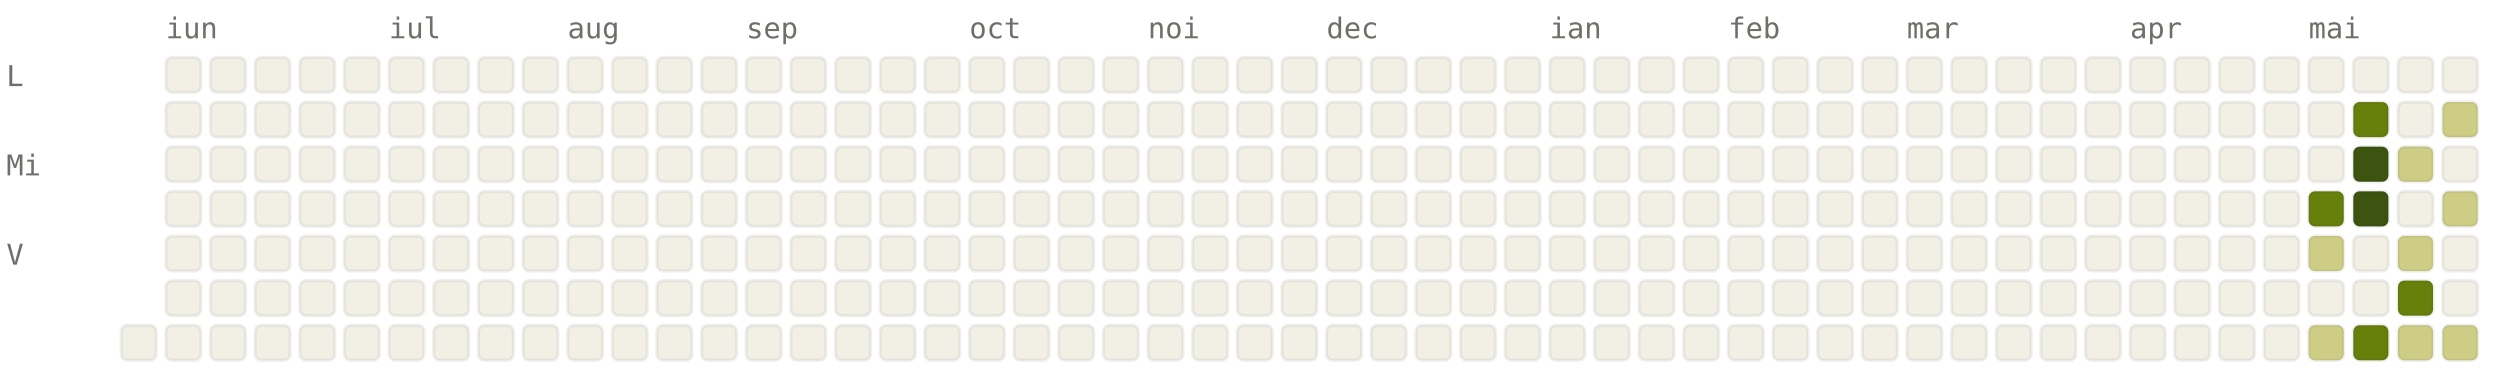
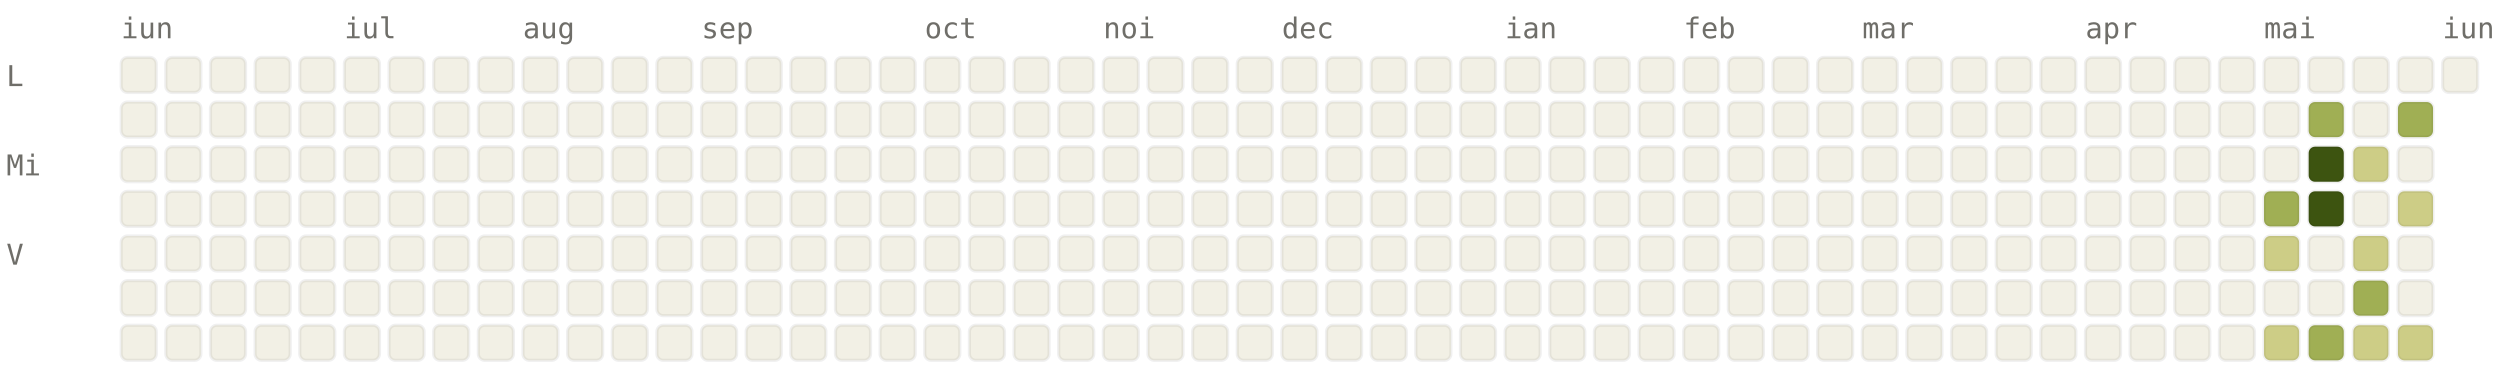
<svg xmlns="http://www.w3.org/2000/svg" viewBox="0 0 784 120" width="784" height="120" font-family="ui-monospace, SFMono-Regular, Menlo, monospace" font-size="9">
  <style>.l0{fill:#F2F0E5;stroke:rgba(0,0,0,0.06)}.l1{fill:#CDCD86;stroke:rgba(0,0,0,0.06)}.l2{fill:#A0AF54;stroke:rgba(0,0,0,0.06)}.l3{fill:#66800B;stroke:rgba(0,0,0,0.06)}.l4{fill:#3D5410;stroke:rgba(0,0,0,0.06)}.lbl{fill:#6F6E69}@media (prefers-color-scheme: dark){.l0{fill:#1C1B1A;stroke:rgba(255,255,255,0.04)}.l1{fill:#2A3D11;stroke:rgba(255,255,255,0.04)}.l2{fill:#4D6B0E;stroke:rgba(255,255,255,0.04)}.l3{fill:#879A39;stroke:rgba(255,255,255,0.04)}.l4{fill:#CDCD86;stroke:rgba(255,255,255,0.04)}.lbl{fill:#878580}}</style>
-   <text x="52" y="12" class="lbl">iun</text>
-   <text x="122" y="12" class="lbl">iul</text>
-   <text x="178" y="12" class="lbl">aug</text>
-   <text x="234" y="12" class="lbl">sep</text>
-   <text x="304" y="12" class="lbl">oct</text>
-   <text x="360" y="12" class="lbl">noi</text>
-   <text x="416" y="12" class="lbl">dec</text>
-   <text x="486" y="12" class="lbl">ian</text>
-   <text x="542" y="12" class="lbl">feb</text>
-   <text x="598" y="12" class="lbl">mar</text>
-   <text x="668" y="12" class="lbl">apr</text>
-   <text x="724" y="12" class="lbl">mai</text>
+   <text x="38" y="12" class="lbl">iun</text>
+   <text x="108" y="12" class="lbl">iul</text>
+   <text x="164" y="12" class="lbl">aug</text>
+   <text x="220" y="12" class="lbl">sep</text>
+   <text x="290" y="12" class="lbl">oct</text>
+   <text x="346" y="12" class="lbl">noi</text>
+   <text x="402" y="12" class="lbl">dec</text>
+   <text x="472" y="12" class="lbl">ian</text>
+   <text x="528" y="12" class="lbl">feb</text>
+   <text x="584" y="12" class="lbl">mar</text>
+   <text x="654" y="12" class="lbl">apr</text>
+   <text x="710" y="12" class="lbl">mai</text>
+   <text x="766" y="12" class="lbl">iun</text>
  <text x="2" y="27" class="lbl">L</text>
  <text x="2" y="55" class="lbl">Mi</text>
  <text x="2" y="83" class="lbl">V</text>
+   <rect x="38" y="18" width="11" height="11" rx="2" ry="2" class="l0" />
+   <rect x="38" y="32" width="11" height="11" rx="2" ry="2" class="l0" />
+   <rect x="38" y="46" width="11" height="11" rx="2" ry="2" class="l0" />
+   <rect x="38" y="60" width="11" height="11" rx="2" ry="2" class="l0" />
+   <rect x="38" y="74" width="11" height="11" rx="2" ry="2" class="l0" />
+   <rect x="38" y="88" width="11" height="11" rx="2" ry="2" class="l0" />
  <rect x="38" y="102" width="11" height="11" rx="2" ry="2" class="l0" />
  <rect x="52" y="18" width="11" height="11" rx="2" ry="2" class="l0" />
  <rect x="52" y="32" width="11" height="11" rx="2" ry="2" class="l0" />
  <rect x="52" y="46" width="11" height="11" rx="2" ry="2" class="l0" />
  <rect x="52" y="60" width="11" height="11" rx="2" ry="2" class="l0" />
  <rect x="52" y="74" width="11" height="11" rx="2" ry="2" class="l0" />
  <rect x="52" y="88" width="11" height="11" rx="2" ry="2" class="l0" />
  <rect x="52" y="102" width="11" height="11" rx="2" ry="2" class="l0" />
  <rect x="66" y="18" width="11" height="11" rx="2" ry="2" class="l0" />
  <rect x="66" y="32" width="11" height="11" rx="2" ry="2" class="l0" />
  <rect x="66" y="46" width="11" height="11" rx="2" ry="2" class="l0" />
  <rect x="66" y="60" width="11" height="11" rx="2" ry="2" class="l0" />
  <rect x="66" y="74" width="11" height="11" rx="2" ry="2" class="l0" />
  <rect x="66" y="88" width="11" height="11" rx="2" ry="2" class="l0" />
  <rect x="66" y="102" width="11" height="11" rx="2" ry="2" class="l0" />
  <rect x="80" y="18" width="11" height="11" rx="2" ry="2" class="l0" />
  <rect x="80" y="32" width="11" height="11" rx="2" ry="2" class="l0" />
  <rect x="80" y="46" width="11" height="11" rx="2" ry="2" class="l0" />
  <rect x="80" y="60" width="11" height="11" rx="2" ry="2" class="l0" />
  <rect x="80" y="74" width="11" height="11" rx="2" ry="2" class="l0" />
  <rect x="80" y="88" width="11" height="11" rx="2" ry="2" class="l0" />
  <rect x="80" y="102" width="11" height="11" rx="2" ry="2" class="l0" />
  <rect x="94" y="18" width="11" height="11" rx="2" ry="2" class="l0" />
  <rect x="94" y="32" width="11" height="11" rx="2" ry="2" class="l0" />
  <rect x="94" y="46" width="11" height="11" rx="2" ry="2" class="l0" />
  <rect x="94" y="60" width="11" height="11" rx="2" ry="2" class="l0" />
  <rect x="94" y="74" width="11" height="11" rx="2" ry="2" class="l0" />
  <rect x="94" y="88" width="11" height="11" rx="2" ry="2" class="l0" />
  <rect x="94" y="102" width="11" height="11" rx="2" ry="2" class="l0" />
  <rect x="108" y="18" width="11" height="11" rx="2" ry="2" class="l0" />
  <rect x="108" y="32" width="11" height="11" rx="2" ry="2" class="l0" />
  <rect x="108" y="46" width="11" height="11" rx="2" ry="2" class="l0" />
  <rect x="108" y="60" width="11" height="11" rx="2" ry="2" class="l0" />
  <rect x="108" y="74" width="11" height="11" rx="2" ry="2" class="l0" />
  <rect x="108" y="88" width="11" height="11" rx="2" ry="2" class="l0" />
  <rect x="108" y="102" width="11" height="11" rx="2" ry="2" class="l0" />
  <rect x="122" y="18" width="11" height="11" rx="2" ry="2" class="l0" />
  <rect x="122" y="32" width="11" height="11" rx="2" ry="2" class="l0" />
  <rect x="122" y="46" width="11" height="11" rx="2" ry="2" class="l0" />
  <rect x="122" y="60" width="11" height="11" rx="2" ry="2" class="l0" />
  <rect x="122" y="74" width="11" height="11" rx="2" ry="2" class="l0" />
  <rect x="122" y="88" width="11" height="11" rx="2" ry="2" class="l0" />
  <rect x="122" y="102" width="11" height="11" rx="2" ry="2" class="l0" />
  <rect x="136" y="18" width="11" height="11" rx="2" ry="2" class="l0" />
  <rect x="136" y="32" width="11" height="11" rx="2" ry="2" class="l0" />
  <rect x="136" y="46" width="11" height="11" rx="2" ry="2" class="l0" />
  <rect x="136" y="60" width="11" height="11" rx="2" ry="2" class="l0" />
  <rect x="136" y="74" width="11" height="11" rx="2" ry="2" class="l0" />
  <rect x="136" y="88" width="11" height="11" rx="2" ry="2" class="l0" />
  <rect x="136" y="102" width="11" height="11" rx="2" ry="2" class="l0" />
  <rect x="150" y="18" width="11" height="11" rx="2" ry="2" class="l0" />
  <rect x="150" y="32" width="11" height="11" rx="2" ry="2" class="l0" />
  <rect x="150" y="46" width="11" height="11" rx="2" ry="2" class="l0" />
  <rect x="150" y="60" width="11" height="11" rx="2" ry="2" class="l0" />
  <rect x="150" y="74" width="11" height="11" rx="2" ry="2" class="l0" />
  <rect x="150" y="88" width="11" height="11" rx="2" ry="2" class="l0" />
  <rect x="150" y="102" width="11" height="11" rx="2" ry="2" class="l0" />
  <rect x="164" y="18" width="11" height="11" rx="2" ry="2" class="l0" />
  <rect x="164" y="32" width="11" height="11" rx="2" ry="2" class="l0" />
  <rect x="164" y="46" width="11" height="11" rx="2" ry="2" class="l0" />
  <rect x="164" y="60" width="11" height="11" rx="2" ry="2" class="l0" />
  <rect x="164" y="74" width="11" height="11" rx="2" ry="2" class="l0" />
  <rect x="164" y="88" width="11" height="11" rx="2" ry="2" class="l0" />
  <rect x="164" y="102" width="11" height="11" rx="2" ry="2" class="l0" />
  <rect x="178" y="18" width="11" height="11" rx="2" ry="2" class="l0" />
  <rect x="178" y="32" width="11" height="11" rx="2" ry="2" class="l0" />
  <rect x="178" y="46" width="11" height="11" rx="2" ry="2" class="l0" />
  <rect x="178" y="60" width="11" height="11" rx="2" ry="2" class="l0" />
  <rect x="178" y="74" width="11" height="11" rx="2" ry="2" class="l0" />
  <rect x="178" y="88" width="11" height="11" rx="2" ry="2" class="l0" />
  <rect x="178" y="102" width="11" height="11" rx="2" ry="2" class="l0" />
  <rect x="192" y="18" width="11" height="11" rx="2" ry="2" class="l0" />
  <rect x="192" y="32" width="11" height="11" rx="2" ry="2" class="l0" />
  <rect x="192" y="46" width="11" height="11" rx="2" ry="2" class="l0" />
  <rect x="192" y="60" width="11" height="11" rx="2" ry="2" class="l0" />
  <rect x="192" y="74" width="11" height="11" rx="2" ry="2" class="l0" />
  <rect x="192" y="88" width="11" height="11" rx="2" ry="2" class="l0" />
  <rect x="192" y="102" width="11" height="11" rx="2" ry="2" class="l0" />
  <rect x="206" y="18" width="11" height="11" rx="2" ry="2" class="l0" />
  <rect x="206" y="32" width="11" height="11" rx="2" ry="2" class="l0" />
  <rect x="206" y="46" width="11" height="11" rx="2" ry="2" class="l0" />
  <rect x="206" y="60" width="11" height="11" rx="2" ry="2" class="l0" />
  <rect x="206" y="74" width="11" height="11" rx="2" ry="2" class="l0" />
  <rect x="206" y="88" width="11" height="11" rx="2" ry="2" class="l0" />
  <rect x="206" y="102" width="11" height="11" rx="2" ry="2" class="l0" />
  <rect x="220" y="18" width="11" height="11" rx="2" ry="2" class="l0" />
  <rect x="220" y="32" width="11" height="11" rx="2" ry="2" class="l0" />
  <rect x="220" y="46" width="11" height="11" rx="2" ry="2" class="l0" />
  <rect x="220" y="60" width="11" height="11" rx="2" ry="2" class="l0" />
  <rect x="220" y="74" width="11" height="11" rx="2" ry="2" class="l0" />
  <rect x="220" y="88" width="11" height="11" rx="2" ry="2" class="l0" />
  <rect x="220" y="102" width="11" height="11" rx="2" ry="2" class="l0" />
  <rect x="234" y="18" width="11" height="11" rx="2" ry="2" class="l0" />
  <rect x="234" y="32" width="11" height="11" rx="2" ry="2" class="l0" />
  <rect x="234" y="46" width="11" height="11" rx="2" ry="2" class="l0" />
  <rect x="234" y="60" width="11" height="11" rx="2" ry="2" class="l0" />
  <rect x="234" y="74" width="11" height="11" rx="2" ry="2" class="l0" />
  <rect x="234" y="88" width="11" height="11" rx="2" ry="2" class="l0" />
  <rect x="234" y="102" width="11" height="11" rx="2" ry="2" class="l0" />
  <rect x="248" y="18" width="11" height="11" rx="2" ry="2" class="l0" />
  <rect x="248" y="32" width="11" height="11" rx="2" ry="2" class="l0" />
  <rect x="248" y="46" width="11" height="11" rx="2" ry="2" class="l0" />
  <rect x="248" y="60" width="11" height="11" rx="2" ry="2" class="l0" />
  <rect x="248" y="74" width="11" height="11" rx="2" ry="2" class="l0" />
  <rect x="248" y="88" width="11" height="11" rx="2" ry="2" class="l0" />
  <rect x="248" y="102" width="11" height="11" rx="2" ry="2" class="l0" />
  <rect x="262" y="18" width="11" height="11" rx="2" ry="2" class="l0" />
  <rect x="262" y="32" width="11" height="11" rx="2" ry="2" class="l0" />
  <rect x="262" y="46" width="11" height="11" rx="2" ry="2" class="l0" />
  <rect x="262" y="60" width="11" height="11" rx="2" ry="2" class="l0" />
  <rect x="262" y="74" width="11" height="11" rx="2" ry="2" class="l0" />
  <rect x="262" y="88" width="11" height="11" rx="2" ry="2" class="l0" />
  <rect x="262" y="102" width="11" height="11" rx="2" ry="2" class="l0" />
  <rect x="276" y="18" width="11" height="11" rx="2" ry="2" class="l0" />
  <rect x="276" y="32" width="11" height="11" rx="2" ry="2" class="l0" />
  <rect x="276" y="46" width="11" height="11" rx="2" ry="2" class="l0" />
  <rect x="276" y="60" width="11" height="11" rx="2" ry="2" class="l0" />
  <rect x="276" y="74" width="11" height="11" rx="2" ry="2" class="l0" />
  <rect x="276" y="88" width="11" height="11" rx="2" ry="2" class="l0" />
  <rect x="276" y="102" width="11" height="11" rx="2" ry="2" class="l0" />
  <rect x="290" y="18" width="11" height="11" rx="2" ry="2" class="l0" />
  <rect x="290" y="32" width="11" height="11" rx="2" ry="2" class="l0" />
  <rect x="290" y="46" width="11" height="11" rx="2" ry="2" class="l0" />
  <rect x="290" y="60" width="11" height="11" rx="2" ry="2" class="l0" />
  <rect x="290" y="74" width="11" height="11" rx="2" ry="2" class="l0" />
  <rect x="290" y="88" width="11" height="11" rx="2" ry="2" class="l0" />
  <rect x="290" y="102" width="11" height="11" rx="2" ry="2" class="l0" />
  <rect x="304" y="18" width="11" height="11" rx="2" ry="2" class="l0" />
  <rect x="304" y="32" width="11" height="11" rx="2" ry="2" class="l0" />
  <rect x="304" y="46" width="11" height="11" rx="2" ry="2" class="l0" />
  <rect x="304" y="60" width="11" height="11" rx="2" ry="2" class="l0" />
  <rect x="304" y="74" width="11" height="11" rx="2" ry="2" class="l0" />
  <rect x="304" y="88" width="11" height="11" rx="2" ry="2" class="l0" />
  <rect x="304" y="102" width="11" height="11" rx="2" ry="2" class="l0" />
  <rect x="318" y="18" width="11" height="11" rx="2" ry="2" class="l0" />
  <rect x="318" y="32" width="11" height="11" rx="2" ry="2" class="l0" />
  <rect x="318" y="46" width="11" height="11" rx="2" ry="2" class="l0" />
  <rect x="318" y="60" width="11" height="11" rx="2" ry="2" class="l0" />
  <rect x="318" y="74" width="11" height="11" rx="2" ry="2" class="l0" />
  <rect x="318" y="88" width="11" height="11" rx="2" ry="2" class="l0" />
  <rect x="318" y="102" width="11" height="11" rx="2" ry="2" class="l0" />
  <rect x="332" y="18" width="11" height="11" rx="2" ry="2" class="l0" />
  <rect x="332" y="32" width="11" height="11" rx="2" ry="2" class="l0" />
  <rect x="332" y="46" width="11" height="11" rx="2" ry="2" class="l0" />
  <rect x="332" y="60" width="11" height="11" rx="2" ry="2" class="l0" />
  <rect x="332" y="74" width="11" height="11" rx="2" ry="2" class="l0" />
  <rect x="332" y="88" width="11" height="11" rx="2" ry="2" class="l0" />
  <rect x="332" y="102" width="11" height="11" rx="2" ry="2" class="l0" />
  <rect x="346" y="18" width="11" height="11" rx="2" ry="2" class="l0" />
  <rect x="346" y="32" width="11" height="11" rx="2" ry="2" class="l0" />
  <rect x="346" y="46" width="11" height="11" rx="2" ry="2" class="l0" />
  <rect x="346" y="60" width="11" height="11" rx="2" ry="2" class="l0" />
  <rect x="346" y="74" width="11" height="11" rx="2" ry="2" class="l0" />
  <rect x="346" y="88" width="11" height="11" rx="2" ry="2" class="l0" />
  <rect x="346" y="102" width="11" height="11" rx="2" ry="2" class="l0" />
  <rect x="360" y="18" width="11" height="11" rx="2" ry="2" class="l0" />
  <rect x="360" y="32" width="11" height="11" rx="2" ry="2" class="l0" />
  <rect x="360" y="46" width="11" height="11" rx="2" ry="2" class="l0" />
  <rect x="360" y="60" width="11" height="11" rx="2" ry="2" class="l0" />
  <rect x="360" y="74" width="11" height="11" rx="2" ry="2" class="l0" />
  <rect x="360" y="88" width="11" height="11" rx="2" ry="2" class="l0" />
  <rect x="360" y="102" width="11" height="11" rx="2" ry="2" class="l0" />
  <rect x="374" y="18" width="11" height="11" rx="2" ry="2" class="l0" />
  <rect x="374" y="32" width="11" height="11" rx="2" ry="2" class="l0" />
  <rect x="374" y="46" width="11" height="11" rx="2" ry="2" class="l0" />
  <rect x="374" y="60" width="11" height="11" rx="2" ry="2" class="l0" />
  <rect x="374" y="74" width="11" height="11" rx="2" ry="2" class="l0" />
  <rect x="374" y="88" width="11" height="11" rx="2" ry="2" class="l0" />
  <rect x="374" y="102" width="11" height="11" rx="2" ry="2" class="l0" />
  <rect x="388" y="18" width="11" height="11" rx="2" ry="2" class="l0" />
  <rect x="388" y="32" width="11" height="11" rx="2" ry="2" class="l0" />
  <rect x="388" y="46" width="11" height="11" rx="2" ry="2" class="l0" />
  <rect x="388" y="60" width="11" height="11" rx="2" ry="2" class="l0" />
  <rect x="388" y="74" width="11" height="11" rx="2" ry="2" class="l0" />
  <rect x="388" y="88" width="11" height="11" rx="2" ry="2" class="l0" />
  <rect x="388" y="102" width="11" height="11" rx="2" ry="2" class="l0" />
  <rect x="402" y="18" width="11" height="11" rx="2" ry="2" class="l0" />
  <rect x="402" y="32" width="11" height="11" rx="2" ry="2" class="l0" />
  <rect x="402" y="46" width="11" height="11" rx="2" ry="2" class="l0" />
  <rect x="402" y="60" width="11" height="11" rx="2" ry="2" class="l0" />
  <rect x="402" y="74" width="11" height="11" rx="2" ry="2" class="l0" />
  <rect x="402" y="88" width="11" height="11" rx="2" ry="2" class="l0" />
  <rect x="402" y="102" width="11" height="11" rx="2" ry="2" class="l0" />
  <rect x="416" y="18" width="11" height="11" rx="2" ry="2" class="l0" />
  <rect x="416" y="32" width="11" height="11" rx="2" ry="2" class="l0" />
  <rect x="416" y="46" width="11" height="11" rx="2" ry="2" class="l0" />
  <rect x="416" y="60" width="11" height="11" rx="2" ry="2" class="l0" />
  <rect x="416" y="74" width="11" height="11" rx="2" ry="2" class="l0" />
  <rect x="416" y="88" width="11" height="11" rx="2" ry="2" class="l0" />
  <rect x="416" y="102" width="11" height="11" rx="2" ry="2" class="l0" />
  <rect x="430" y="18" width="11" height="11" rx="2" ry="2" class="l0" />
  <rect x="430" y="32" width="11" height="11" rx="2" ry="2" class="l0" />
  <rect x="430" y="46" width="11" height="11" rx="2" ry="2" class="l0" />
  <rect x="430" y="60" width="11" height="11" rx="2" ry="2" class="l0" />
  <rect x="430" y="74" width="11" height="11" rx="2" ry="2" class="l0" />
  <rect x="430" y="88" width="11" height="11" rx="2" ry="2" class="l0" />
  <rect x="430" y="102" width="11" height="11" rx="2" ry="2" class="l0" />
  <rect x="444" y="18" width="11" height="11" rx="2" ry="2" class="l0" />
  <rect x="444" y="32" width="11" height="11" rx="2" ry="2" class="l0" />
  <rect x="444" y="46" width="11" height="11" rx="2" ry="2" class="l0" />
  <rect x="444" y="60" width="11" height="11" rx="2" ry="2" class="l0" />
  <rect x="444" y="74" width="11" height="11" rx="2" ry="2" class="l0" />
  <rect x="444" y="88" width="11" height="11" rx="2" ry="2" class="l0" />
  <rect x="444" y="102" width="11" height="11" rx="2" ry="2" class="l0" />
  <rect x="458" y="18" width="11" height="11" rx="2" ry="2" class="l0" />
  <rect x="458" y="32" width="11" height="11" rx="2" ry="2" class="l0" />
  <rect x="458" y="46" width="11" height="11" rx="2" ry="2" class="l0" />
  <rect x="458" y="60" width="11" height="11" rx="2" ry="2" class="l0" />
  <rect x="458" y="74" width="11" height="11" rx="2" ry="2" class="l0" />
  <rect x="458" y="88" width="11" height="11" rx="2" ry="2" class="l0" />
  <rect x="458" y="102" width="11" height="11" rx="2" ry="2" class="l0" />
  <rect x="472" y="18" width="11" height="11" rx="2" ry="2" class="l0" />
  <rect x="472" y="32" width="11" height="11" rx="2" ry="2" class="l0" />
  <rect x="472" y="46" width="11" height="11" rx="2" ry="2" class="l0" />
  <rect x="472" y="60" width="11" height="11" rx="2" ry="2" class="l0" />
  <rect x="472" y="74" width="11" height="11" rx="2" ry="2" class="l0" />
  <rect x="472" y="88" width="11" height="11" rx="2" ry="2" class="l0" />
  <rect x="472" y="102" width="11" height="11" rx="2" ry="2" class="l0" />
  <rect x="486" y="18" width="11" height="11" rx="2" ry="2" class="l0" />
  <rect x="486" y="32" width="11" height="11" rx="2" ry="2" class="l0" />
  <rect x="486" y="46" width="11" height="11" rx="2" ry="2" class="l0" />
  <rect x="486" y="60" width="11" height="11" rx="2" ry="2" class="l0" />
  <rect x="486" y="74" width="11" height="11" rx="2" ry="2" class="l0" />
  <rect x="486" y="88" width="11" height="11" rx="2" ry="2" class="l0" />
  <rect x="486" y="102" width="11" height="11" rx="2" ry="2" class="l0" />
  <rect x="500" y="18" width="11" height="11" rx="2" ry="2" class="l0" />
  <rect x="500" y="32" width="11" height="11" rx="2" ry="2" class="l0" />
  <rect x="500" y="46" width="11" height="11" rx="2" ry="2" class="l0" />
  <rect x="500" y="60" width="11" height="11" rx="2" ry="2" class="l0" />
  <rect x="500" y="74" width="11" height="11" rx="2" ry="2" class="l0" />
  <rect x="500" y="88" width="11" height="11" rx="2" ry="2" class="l0" />
  <rect x="500" y="102" width="11" height="11" rx="2" ry="2" class="l0" />
  <rect x="514" y="18" width="11" height="11" rx="2" ry="2" class="l0" />
  <rect x="514" y="32" width="11" height="11" rx="2" ry="2" class="l0" />
  <rect x="514" y="46" width="11" height="11" rx="2" ry="2" class="l0" />
  <rect x="514" y="60" width="11" height="11" rx="2" ry="2" class="l0" />
  <rect x="514" y="74" width="11" height="11" rx="2" ry="2" class="l0" />
  <rect x="514" y="88" width="11" height="11" rx="2" ry="2" class="l0" />
  <rect x="514" y="102" width="11" height="11" rx="2" ry="2" class="l0" />
  <rect x="528" y="18" width="11" height="11" rx="2" ry="2" class="l0" />
  <rect x="528" y="32" width="11" height="11" rx="2" ry="2" class="l0" />
  <rect x="528" y="46" width="11" height="11" rx="2" ry="2" class="l0" />
  <rect x="528" y="60" width="11" height="11" rx="2" ry="2" class="l0" />
  <rect x="528" y="74" width="11" height="11" rx="2" ry="2" class="l0" />
  <rect x="528" y="88" width="11" height="11" rx="2" ry="2" class="l0" />
  <rect x="528" y="102" width="11" height="11" rx="2" ry="2" class="l0" />
  <rect x="542" y="18" width="11" height="11" rx="2" ry="2" class="l0" />
  <rect x="542" y="32" width="11" height="11" rx="2" ry="2" class="l0" />
  <rect x="542" y="46" width="11" height="11" rx="2" ry="2" class="l0" />
  <rect x="542" y="60" width="11" height="11" rx="2" ry="2" class="l0" />
  <rect x="542" y="74" width="11" height="11" rx="2" ry="2" class="l0" />
  <rect x="542" y="88" width="11" height="11" rx="2" ry="2" class="l0" />
  <rect x="542" y="102" width="11" height="11" rx="2" ry="2" class="l0" />
  <rect x="556" y="18" width="11" height="11" rx="2" ry="2" class="l0" />
  <rect x="556" y="32" width="11" height="11" rx="2" ry="2" class="l0" />
  <rect x="556" y="46" width="11" height="11" rx="2" ry="2" class="l0" />
  <rect x="556" y="60" width="11" height="11" rx="2" ry="2" class="l0" />
  <rect x="556" y="74" width="11" height="11" rx="2" ry="2" class="l0" />
  <rect x="556" y="88" width="11" height="11" rx="2" ry="2" class="l0" />
  <rect x="556" y="102" width="11" height="11" rx="2" ry="2" class="l0" />
  <rect x="570" y="18" width="11" height="11" rx="2" ry="2" class="l0" />
  <rect x="570" y="32" width="11" height="11" rx="2" ry="2" class="l0" />
  <rect x="570" y="46" width="11" height="11" rx="2" ry="2" class="l0" />
  <rect x="570" y="60" width="11" height="11" rx="2" ry="2" class="l0" />
  <rect x="570" y="74" width="11" height="11" rx="2" ry="2" class="l0" />
  <rect x="570" y="88" width="11" height="11" rx="2" ry="2" class="l0" />
  <rect x="570" y="102" width="11" height="11" rx="2" ry="2" class="l0" />
  <rect x="584" y="18" width="11" height="11" rx="2" ry="2" class="l0" />
  <rect x="584" y="32" width="11" height="11" rx="2" ry="2" class="l0" />
  <rect x="584" y="46" width="11" height="11" rx="2" ry="2" class="l0" />
  <rect x="584" y="60" width="11" height="11" rx="2" ry="2" class="l0" />
  <rect x="584" y="74" width="11" height="11" rx="2" ry="2" class="l0" />
  <rect x="584" y="88" width="11" height="11" rx="2" ry="2" class="l0" />
  <rect x="584" y="102" width="11" height="11" rx="2" ry="2" class="l0" />
  <rect x="598" y="18" width="11" height="11" rx="2" ry="2" class="l0" />
  <rect x="598" y="32" width="11" height="11" rx="2" ry="2" class="l0" />
  <rect x="598" y="46" width="11" height="11" rx="2" ry="2" class="l0" />
  <rect x="598" y="60" width="11" height="11" rx="2" ry="2" class="l0" />
  <rect x="598" y="74" width="11" height="11" rx="2" ry="2" class="l0" />
  <rect x="598" y="88" width="11" height="11" rx="2" ry="2" class="l0" />
  <rect x="598" y="102" width="11" height="11" rx="2" ry="2" class="l0" />
  <rect x="612" y="18" width="11" height="11" rx="2" ry="2" class="l0" />
  <rect x="612" y="32" width="11" height="11" rx="2" ry="2" class="l0" />
  <rect x="612" y="46" width="11" height="11" rx="2" ry="2" class="l0" />
  <rect x="612" y="60" width="11" height="11" rx="2" ry="2" class="l0" />
  <rect x="612" y="74" width="11" height="11" rx="2" ry="2" class="l0" />
  <rect x="612" y="88" width="11" height="11" rx="2" ry="2" class="l0" />
  <rect x="612" y="102" width="11" height="11" rx="2" ry="2" class="l0" />
  <rect x="626" y="18" width="11" height="11" rx="2" ry="2" class="l0" />
  <rect x="626" y="32" width="11" height="11" rx="2" ry="2" class="l0" />
  <rect x="626" y="46" width="11" height="11" rx="2" ry="2" class="l0" />
  <rect x="626" y="60" width="11" height="11" rx="2" ry="2" class="l0" />
  <rect x="626" y="74" width="11" height="11" rx="2" ry="2" class="l0" />
  <rect x="626" y="88" width="11" height="11" rx="2" ry="2" class="l0" />
  <rect x="626" y="102" width="11" height="11" rx="2" ry="2" class="l0" />
  <rect x="640" y="18" width="11" height="11" rx="2" ry="2" class="l0" />
  <rect x="640" y="32" width="11" height="11" rx="2" ry="2" class="l0" />
  <rect x="640" y="46" width="11" height="11" rx="2" ry="2" class="l0" />
  <rect x="640" y="60" width="11" height="11" rx="2" ry="2" class="l0" />
  <rect x="640" y="74" width="11" height="11" rx="2" ry="2" class="l0" />
  <rect x="640" y="88" width="11" height="11" rx="2" ry="2" class="l0" />
  <rect x="640" y="102" width="11" height="11" rx="2" ry="2" class="l0" />
  <rect x="654" y="18" width="11" height="11" rx="2" ry="2" class="l0" />
  <rect x="654" y="32" width="11" height="11" rx="2" ry="2" class="l0" />
  <rect x="654" y="46" width="11" height="11" rx="2" ry="2" class="l0" />
  <rect x="654" y="60" width="11" height="11" rx="2" ry="2" class="l0" />
  <rect x="654" y="74" width="11" height="11" rx="2" ry="2" class="l0" />
  <rect x="654" y="88" width="11" height="11" rx="2" ry="2" class="l0" />
  <rect x="654" y="102" width="11" height="11" rx="2" ry="2" class="l0" />
  <rect x="668" y="18" width="11" height="11" rx="2" ry="2" class="l0" />
  <rect x="668" y="32" width="11" height="11" rx="2" ry="2" class="l0" />
  <rect x="668" y="46" width="11" height="11" rx="2" ry="2" class="l0" />
  <rect x="668" y="60" width="11" height="11" rx="2" ry="2" class="l0" />
  <rect x="668" y="74" width="11" height="11" rx="2" ry="2" class="l0" />
  <rect x="668" y="88" width="11" height="11" rx="2" ry="2" class="l0" />
  <rect x="668" y="102" width="11" height="11" rx="2" ry="2" class="l0" />
  <rect x="682" y="18" width="11" height="11" rx="2" ry="2" class="l0" />
  <rect x="682" y="32" width="11" height="11" rx="2" ry="2" class="l0" />
  <rect x="682" y="46" width="11" height="11" rx="2" ry="2" class="l0" />
  <rect x="682" y="60" width="11" height="11" rx="2" ry="2" class="l0" />
  <rect x="682" y="74" width="11" height="11" rx="2" ry="2" class="l0" />
  <rect x="682" y="88" width="11" height="11" rx="2" ry="2" class="l0" />
  <rect x="682" y="102" width="11" height="11" rx="2" ry="2" class="l0" />
  <rect x="696" y="18" width="11" height="11" rx="2" ry="2" class="l0" />
  <rect x="696" y="32" width="11" height="11" rx="2" ry="2" class="l0" />
  <rect x="696" y="46" width="11" height="11" rx="2" ry="2" class="l0" />
  <rect x="696" y="60" width="11" height="11" rx="2" ry="2" class="l0" />
  <rect x="696" y="74" width="11" height="11" rx="2" ry="2" class="l0" />
  <rect x="696" y="88" width="11" height="11" rx="2" ry="2" class="l0" />
  <rect x="696" y="102" width="11" height="11" rx="2" ry="2" class="l0" />
  <rect x="710" y="18" width="11" height="11" rx="2" ry="2" class="l0" />
  <rect x="710" y="32" width="11" height="11" rx="2" ry="2" class="l0" />
  <rect x="710" y="46" width="11" height="11" rx="2" ry="2" class="l0" />
-   <rect x="710" y="60" width="11" height="11" rx="2" ry="2" class="l0" />
-   <rect x="710" y="74" width="11" height="11" rx="2" ry="2" class="l0" />
+   <rect x="710" y="60" width="11" height="11" rx="2" ry="2" class="l2" />
+   <rect x="710" y="74" width="11" height="11" rx="2" ry="2" class="l1" />
  <rect x="710" y="88" width="11" height="11" rx="2" ry="2" class="l0" />
-   <rect x="710" y="102" width="11" height="11" rx="2" ry="2" class="l0" />
+   <rect x="710" y="102" width="11" height="11" rx="2" ry="2" class="l1" />
  <rect x="724" y="18" width="11" height="11" rx="2" ry="2" class="l0" />
-   <rect x="724" y="32" width="11" height="11" rx="2" ry="2" class="l0" />
-   <rect x="724" y="46" width="11" height="11" rx="2" ry="2" class="l0" />
-   <rect x="724" y="60" width="11" height="11" rx="2" ry="2" class="l3" />
-   <rect x="724" y="74" width="11" height="11" rx="2" ry="2" class="l1" />
+   <rect x="724" y="32" width="11" height="11" rx="2" ry="2" class="l2" />
+   <rect x="724" y="46" width="11" height="11" rx="2" ry="2" class="l4" />
+   <rect x="724" y="60" width="11" height="11" rx="2" ry="2" class="l4" />
+   <rect x="724" y="74" width="11" height="11" rx="2" ry="2" class="l0" />
  <rect x="724" y="88" width="11" height="11" rx="2" ry="2" class="l0" />
-   <rect x="724" y="102" width="11" height="11" rx="2" ry="2" class="l1" />
+   <rect x="724" y="102" width="11" height="11" rx="2" ry="2" class="l2" />
  <rect x="738" y="18" width="11" height="11" rx="2" ry="2" class="l0" />
-   <rect x="738" y="32" width="11" height="11" rx="2" ry="2" class="l3" />
-   <rect x="738" y="46" width="11" height="11" rx="2" ry="2" class="l4" />
-   <rect x="738" y="60" width="11" height="11" rx="2" ry="2" class="l4" />
-   <rect x="738" y="74" width="11" height="11" rx="2" ry="2" class="l0" />
-   <rect x="738" y="88" width="11" height="11" rx="2" ry="2" class="l0" />
-   <rect x="738" y="102" width="11" height="11" rx="2" ry="2" class="l3" />
+   <rect x="738" y="32" width="11" height="11" rx="2" ry="2" class="l0" />
+   <rect x="738" y="46" width="11" height="11" rx="2" ry="2" class="l1" />
+   <rect x="738" y="60" width="11" height="11" rx="2" ry="2" class="l0" />
+   <rect x="738" y="74" width="11" height="11" rx="2" ry="2" class="l1" />
+   <rect x="738" y="88" width="11" height="11" rx="2" ry="2" class="l2" />
+   <rect x="738" y="102" width="11" height="11" rx="2" ry="2" class="l1" />
  <rect x="752" y="18" width="11" height="11" rx="2" ry="2" class="l0" />
-   <rect x="752" y="32" width="11" height="11" rx="2" ry="2" class="l0" />
-   <rect x="752" y="46" width="11" height="11" rx="2" ry="2" class="l1" />
-   <rect x="752" y="60" width="11" height="11" rx="2" ry="2" class="l0" />
-   <rect x="752" y="74" width="11" height="11" rx="2" ry="2" class="l1" />
-   <rect x="752" y="88" width="11" height="11" rx="2" ry="2" class="l3" />
+   <rect x="752" y="32" width="11" height="11" rx="2" ry="2" class="l2" />
+   <rect x="752" y="46" width="11" height="11" rx="2" ry="2" class="l0" />
+   <rect x="752" y="60" width="11" height="11" rx="2" ry="2" class="l1" />
+   <rect x="752" y="74" width="11" height="11" rx="2" ry="2" class="l0" />
+   <rect x="752" y="88" width="11" height="11" rx="2" ry="2" class="l0" />
  <rect x="752" y="102" width="11" height="11" rx="2" ry="2" class="l1" />
  <rect x="766" y="18" width="11" height="11" rx="2" ry="2" class="l0" />
-   <rect x="766" y="32" width="11" height="11" rx="2" ry="2" class="l1" />
-   <rect x="766" y="46" width="11" height="11" rx="2" ry="2" class="l0" />
-   <rect x="766" y="60" width="11" height="11" rx="2" ry="2" class="l1" />
-   <rect x="766" y="74" width="11" height="11" rx="2" ry="2" class="l0" />
-   <rect x="766" y="88" width="11" height="11" rx="2" ry="2" class="l0" />
-   <rect x="766" y="102" width="11" height="11" rx="2" ry="2" class="l1" />
</svg>
